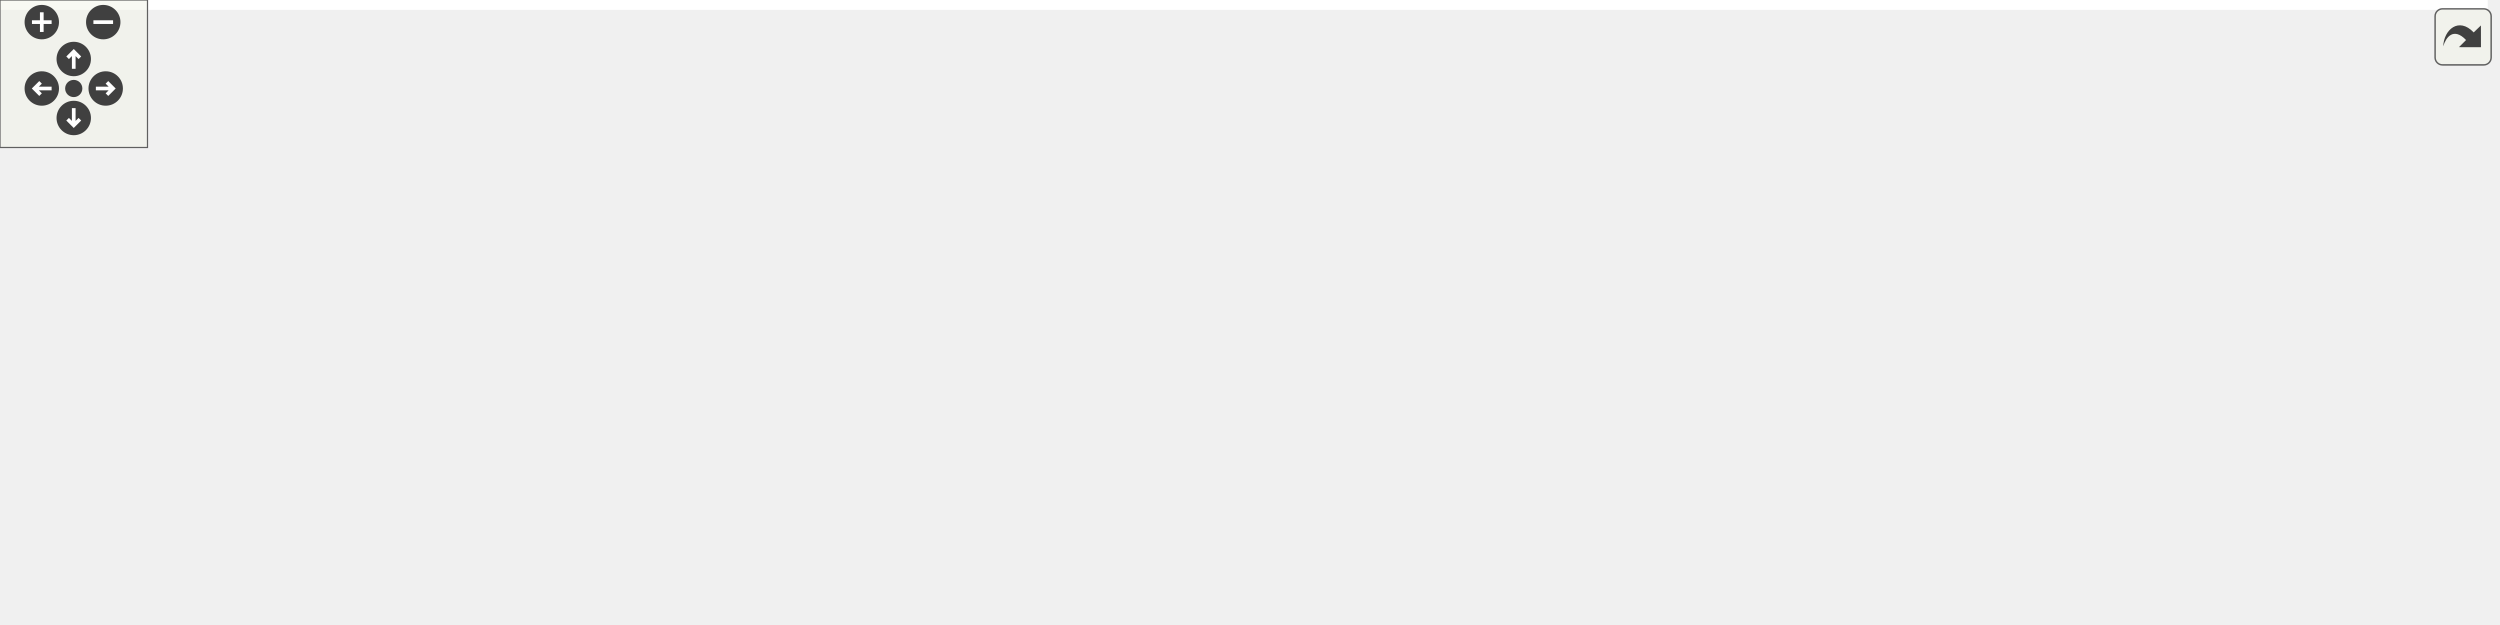
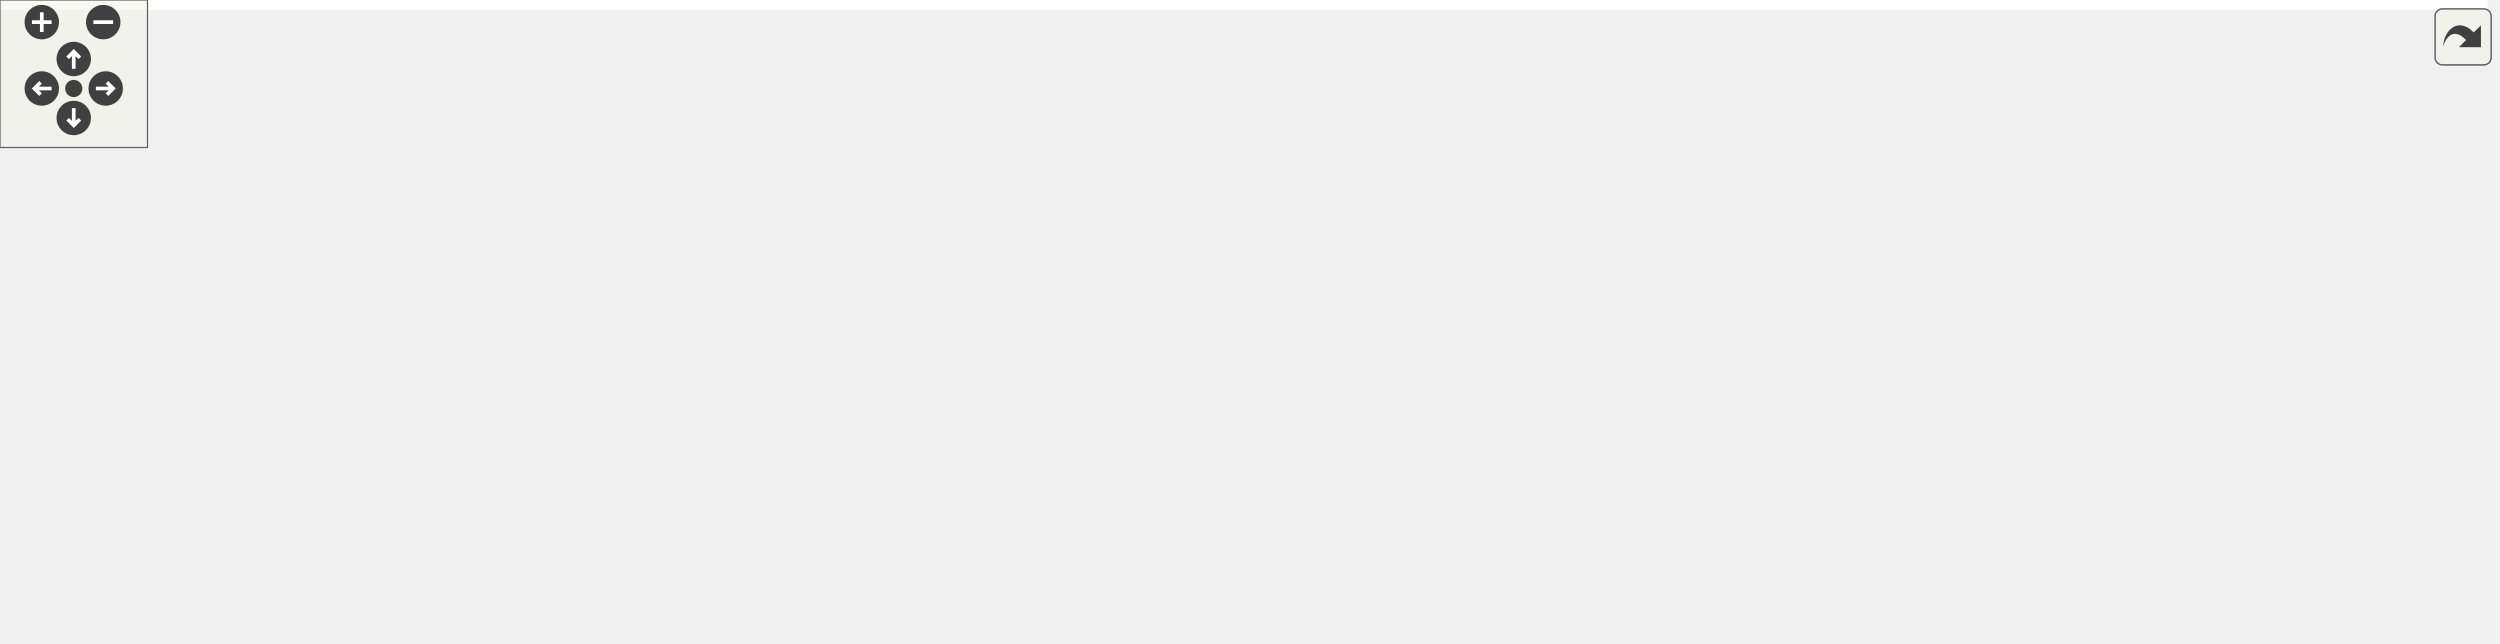
<svg xmlns="http://www.w3.org/2000/svg" xmlns:xlink="http://www.w3.org/1999/xlink" id="main" version="1.1" xml:space="preserve">
  <style type="text/css">
.edge:hover path { stroke: red; }
.edge:hover polygon { stroke: red; fill: red; }
</style>
  <defs>
    <circle id="rim" cx="0" cy="0" r="7" />
    <circle id="rim2" cx="0" cy="0" r="3.5" />
    <g id="zoomPlus">
      <use xlink:href="#rim" fill="#404040">
        <set attributeName="fill" to="#808080" begin="zoomplus.mouseover" end="zoomplus.mouseout" />
      </use>
      <path d="M-4,0h8M0,-4v8" fill="none" stroke="white" stroke-width="1.5" pointer-events="none" />
    </g>
    <g id="zoomMin">
      <use xlink:href="#rim" fill="#404040">
        <set attributeName="fill" to="#808080" begin="zoomminus.mouseover" end="zoomminus.mouseout" />
      </use>
      <path d="M-4,0h8" fill="none" stroke="white" stroke-width="1.5" pointer-events="none" />
    </g>
    <g id="dirArrow">
      <path fill="none" stroke="white" stroke-width="1.5" d="M0,-3.0v7 M-2.5,-0.5L0,-3.0L2.5,-0.5" />
    </g>
    <g id="resetDef">
      <use xlink:href="#rim2" fill="#404040">
        <set attributeName="fill" to="#808080" begin="reset.mouseover" end="reset.mouseout" />
      </use>
    </g>
  </defs>
  <svg id="graph" class="graph">
    <g id="viewport">
-       <polygon fill="white" stroke="transparent" points="-4,4 -4,-193.5 1012,-193.5 1012,4 -4,4" />
+       <polygon fill="white" stroke="transparent" points="-4,4 -4,-201 1012,-201 1012,4 -4,4" />
      <g id="node1" class="node">
        <g id="a_node1">
          <a xlink:title="Solves a linear system using the Successive Over-Relaxation (SOR) method.">
-             <polygon fill="#bfbfbf" stroke="black" points="0,-94 0,-113 113,-113 113,-94 0,-94" />
-             <text text-anchor="middle" x="56.5" y="-101" font-family="Helvetica,sans-Serif" font-size="10.00">Compute::usingSOR</text>
+             <polygon fill="#bfbfbf" stroke="black" points="0,-101.5 0,-120.5 113,-120.5 113,-101.5 0,-101.5" />
+             <text text-anchor="middle" x="56.5" y="-108.5" font-family="Helvetica,sans-Serif" font-size="10.00">Compute::usingSOR</text>
          </a>
        </g>
      </g>
      <g id="node2" class="node">
        <g id="a_node2">
          <a xlink:href="../../de/def/classStopwatch.html#a3c8a6cb60a31a8cafd1d2dad1b6c851d" target="_top" xlink:title="Save the current time as the clicked time point.">
-             <polygon fill="white" stroke="black" points="161.5,-170 161.5,-189 257.5,-189 257.5,-170 161.5,-170" />
-             <text text-anchor="middle" x="209.5" y="-177" font-family="Helvetica,sans-Serif" font-size="10.00">Stopwatch::click</text>
+             <polygon fill="white" stroke="black" points="161.5,-177.5 161.5,-196.5 257.5,-196.5 257.5,-177.5 161.5,-177.5" />
+             <text text-anchor="middle" x="209.5" y="-184.5" font-family="Helvetica,sans-Serif" font-size="10.00">Stopwatch::click</text>
          </a>
        </g>
      </g>
      <g id="edge1" class="edge">
-         <path fill="none" stroke="midnightblue" d="M70.55,-113.09C87.79,-125.41 119.44,-146.83 149,-160.5 153.74,-162.69 158.8,-164.73 163.89,-166.6" />
-         <polygon fill="midnightblue" stroke="midnightblue" points="163.06,-170.01 173.65,-169.97 165.34,-163.39 163.06,-170.01" />
+         <path fill="none" stroke="midnightblue" d="M70.55,-120.59C87.79,-132.91 119.44,-154.33 149,-168 153.74,-170.19 158.8,-172.23 163.89,-174.1" />
+         <polygon fill="midnightblue" stroke="midnightblue" points="163.06,-177.51 173.65,-177.47 165.34,-170.89 163.06,-177.51" />
      </g>
      <g id="node3" class="node">
        <g id="a_node3">
          <a xlink:href="../../db/df1/Helpers_8h.html#a47bde9d4fb76f7eee1cfe4a98be0f8db" target="_top" xlink:title="Computes the mean and variance of a numeric vector using Boost Accumulators.">
-             <polygon fill="white" stroke="black" points="158.5,-132 158.5,-151 260.5,-151 260.5,-132 158.5,-132" />
-             <text text-anchor="middle" x="209.5" y="-139" font-family="Helvetica,sans-Serif" font-size="10.00">computeMeanStd</text>
+             <polygon fill="white" stroke="black" points="158.5,-139.5 158.5,-158.5 260.5,-158.5 260.5,-139.5 158.5,-139.5" />
+             <text text-anchor="middle" x="209.5" y="-146.5" font-family="Helvetica,sans-Serif" font-size="10.00">computeMeanStd</text>
          </a>
        </g>
      </g>
      <g id="edge2" class="edge">
-         <path fill="none" stroke="midnightblue" d="M95.6,-113.09C115.44,-118.08 139.88,-124.23 160.95,-129.53" />
-         <polygon fill="midnightblue" stroke="midnightblue" points="160.12,-132.93 170.67,-131.98 161.83,-126.15 160.12,-132.93" />
+         <path fill="none" stroke="midnightblue" d="M95.6,-120.59C115.44,-125.58 139.88,-131.73 160.95,-137.03" />
+         <polygon fill="midnightblue" stroke="midnightblue" points="160.12,-140.43 170.67,-139.48 161.83,-133.65 160.12,-140.43" />
      </g>
      <g id="node4" class="node">
        <g id="a_node4">
          <a xlink:href="../../de/def/classStopwatch.html#ac5fd84825ff7ae966d1963a20e9cf47b" target="_top" xlink:title="Static method to calculate the duration between two time points.">
-             <polygon fill="white" stroke="black" points="152.5,-94 152.5,-113 266.5,-113 266.5,-94 152.5,-94" />
-             <text text-anchor="middle" x="209.5" y="-101" font-family="Helvetica,sans-Serif" font-size="10.00">Stopwatch::duration</text>
+             <polygon fill="white" stroke="black" points="152.5,-101.5 152.5,-120.5 266.5,-120.5 266.5,-101.5 152.5,-101.5" />
+             <text text-anchor="middle" x="209.5" y="-108.5" font-family="Helvetica,sans-Serif" font-size="10.00">Stopwatch::duration</text>
          </a>
        </g>
      </g>
      <g id="edge3" class="edge">
-         <path fill="none" stroke="midnightblue" d="M113.3,-103.5C122.78,-103.5 132.7,-103.5 142.41,-103.5" />
-         <polygon fill="midnightblue" stroke="midnightblue" points="142.43,-107 152.43,-103.5 142.43,-100 142.43,-107" />
+         <path fill="none" stroke="midnightblue" d="M113.3,-111C122.78,-111 132.7,-111 142.41,-111" />
+         <polygon fill="midnightblue" stroke="midnightblue" points="142.43,-114.5 152.43,-111 142.43,-107.5 142.43,-114.5" />
      </g>
      <g id="node5" class="node">
        <g id="a_node5">
          <a xlink:href="../../d7/d9a/namespaceMyRelaxationMethod.html#a985bd80ba02c84e9d1ca2e434a32bd3f" target="_top" xlink:title="Function to perform pre-checks on the coefficient matrix and the right-hand side vector.">
-             <polygon fill="white" stroke="black" points="149,-44.5 149,-74.5 270,-74.5 270,-44.5 149,-44.5" />
-             <text text-anchor="start" x="157" y="-62.5" font-family="Helvetica,sans-Serif" font-size="10.00">MyRelaxationMethod</text>
-             <text text-anchor="middle" x="209.5" y="-51.5" font-family="Helvetica,sans-Serif" font-size="10.00">::passesPreChecks</text>
+             <polygon fill="white" stroke="black" points="149,-52 149,-82 270,-82 270,-52 149,-52" />
+             <text text-anchor="start" x="157" y="-70" font-family="Helvetica,sans-Serif" font-size="10.00">MyRelaxationMethod</text>
+             <text text-anchor="middle" x="209.5" y="-59" font-family="Helvetica,sans-Serif" font-size="10.00">::passesPreChecks</text>
          </a>
        </g>
      </g>
      <g id="edge4" class="edge">
-         <path fill="none" stroke="midnightblue" d="M90.26,-93.95C106.89,-89.11 127.63,-83.07 147.08,-77.4" />
-         <polygon fill="midnightblue" stroke="midnightblue" points="148.18,-80.72 156.8,-74.57 146.22,-74 148.18,-80.72" />
-       </g>
-       <g id="node14" class="node">
-         <g id="a_node14">
+         <path fill="none" stroke="midnightblue" d="M90.26,-101.45C106.89,-96.61 127.63,-90.57 147.08,-84.9" />
+         <polygon fill="midnightblue" stroke="midnightblue" points="148.18,-88.22 156.8,-82.07 146.22,-81.5 148.18,-88.22" />
+       </g>
+       <g id="node15" class="node">
+         <g id="a_node15">
          <a xlink:href="../../de/def/classStopwatch.html#a2cc3c2b39972ca34f3ff9622471b1bbb" target="_top" xlink:title="Restart the stopwatch by setting the initial and clicked time points to the current time.">
-             <polygon fill="white" stroke="black" points="156.5,-6 156.5,-25 262.5,-25 262.5,-6 156.5,-6" />
-             <text text-anchor="middle" x="209.5" y="-13" font-family="Helvetica,sans-Serif" font-size="10.00">Stopwatch::restart</text>
-           </a>
-         </g>
-       </g>
-       <g id="edge15" class="edge">
-         <path fill="none" stroke="midnightblue" d="M67.69,-93.95C83.8,-79.3 116.66,-51.24 149,-34.5 153.23,-32.31 157.76,-30.31 162.37,-28.5" />
-         <polygon fill="midnightblue" stroke="midnightblue" points="163.64,-31.77 171.85,-25.06 161.25,-25.19 163.64,-31.77" />
+             <polygon fill="white" stroke="black" points="156.5,-13.5 156.5,-32.5 262.5,-32.5 262.5,-13.5 156.5,-13.5" />
+             <text text-anchor="middle" x="209.5" y="-20.5" font-family="Helvetica,sans-Serif" font-size="10.00">Stopwatch::restart</text>
+           </a>
+         </g>
+       </g>
+       <g id="edge16" class="edge">
+         <path fill="none" stroke="midnightblue" d="M67.69,-101.45C83.8,-86.8 116.66,-58.74 149,-42 153.23,-39.81 157.76,-37.81 162.37,-36" />
+         <polygon fill="midnightblue" stroke="midnightblue" points="163.64,-39.27 171.85,-32.56 161.25,-32.69 163.64,-39.27" />
      </g>
      <g id="node6" class="node">
        <g id="a_node6">
          <a xlink:href="../../d2/d6e/namespaceMyBLAS.html#a4ae8cb61e3457065790607979b939564" target="_top" xlink:title="Checks if the given matrix is diagonally dominant.">
-             <polygon fill="white" stroke="black" points="306,-88 306,-107 478,-107 478,-88 306,-88" />
-             <text text-anchor="middle" x="392" y="-95" font-family="Helvetica,sans-Serif" font-size="10.00">MyBLAS::isDiagonallyDominant</text>
+             <polygon fill="white" stroke="black" points="306,-114.5 306,-133.5 478,-133.5 478,-114.5 306,-114.5" />
+             <text text-anchor="middle" x="392" y="-121.5" font-family="Helvetica,sans-Serif" font-size="10.00">MyBLAS::isDiagonallyDominant</text>
          </a>
        </g>
      </g>
      <g id="edge5" class="edge">
-         <path fill="none" stroke="midnightblue" d="M270.1,-72.05C291.28,-76.51 315.02,-81.5 335.81,-85.88" />
-         <polygon fill="midnightblue" stroke="midnightblue" points="335.25,-89.34 345.76,-87.98 336.69,-82.49 335.25,-89.34" />
+         <path fill="none" stroke="midnightblue" d="M252.64,-82.15C269.2,-87.95 288.43,-94.49 306,-100 318.7,-103.98 332.56,-108.02 345.33,-111.63" />
+         <polygon fill="midnightblue" stroke="midnightblue" points="344.73,-115.09 355.3,-114.41 346.61,-108.35 344.73,-115.09" />
      </g>
      <g id="node9" class="node">
        <g id="a_node9">
          <a xlink:href="../../d2/d6e/namespaceMyBLAS.html#a0b887e323f8337bd87ef20dff8af5c1f" target="_top" xlink:title="Checks if the given matrix is a square matrix.">
-             <polygon fill="white" stroke="black" points="527.5,-50 527.5,-69 664.5,-69 664.5,-50 527.5,-50" />
-             <text text-anchor="middle" x="596" y="-57" font-family="Helvetica,sans-Serif" font-size="10.00">MyBLAS::isSquareMatrix</text>
-           </a>
-         </g>
-       </g>
-       <g id="edge11" class="edge">
-         <path fill="none" stroke="midnightblue" d="M270.16,-59.5C336.64,-59.5 444.37,-59.5 517.37,-59.5" />
-         <polygon fill="midnightblue" stroke="midnightblue" points="517.43,-63 527.43,-59.5 517.43,-56 517.43,-63" />
+             <polygon fill="white" stroke="black" points="527.5,-76.5 527.5,-95.5 664.5,-95.5 664.5,-76.5 527.5,-76.5" />
+             <text text-anchor="middle" x="596" y="-83.5" font-family="Helvetica,sans-Serif" font-size="10.00">MyBLAS::isSquareMatrix</text>
+           </a>
+         </g>
+       </g>
+       <g id="edge12" class="edge">
+         <path fill="none" stroke="midnightblue" d="M270.16,-69.95C336.64,-73.23 444.37,-78.56 517.37,-82.16" />
+         <polygon fill="midnightblue" stroke="midnightblue" points="517.27,-85.66 527.43,-82.66 517.61,-78.67 517.27,-85.66" />
      </g>
      <g id="node12" class="node">
        <g id="a_node12">
+           <a xlink:href="../../d2/d6e/namespaceMyBLAS.html#a1f0325293f4b4969ac4a450ba3db1f87" target="_top" xlink:title="Checks if the given matrix is empty.">
+             <polygon fill="white" stroke="black" points="325,-38.5 325,-57.5 459,-57.5 459,-38.5 325,-38.5" />
+             <text text-anchor="middle" x="392" y="-45.5" font-family="Helvetica,sans-Serif" font-size="10.00">MyBLAS::isEmptyMatrix</text>
+           </a>
+         </g>
+       </g>
+       <g id="edge11" class="edge">
+         <path fill="none" stroke="midnightblue" d="M270.1,-60.73C284.37,-59.22 299.8,-57.6 314.7,-56.03" />
+         <polygon fill="midnightblue" stroke="midnightblue" points="315.34,-59.48 324.92,-54.96 314.61,-52.52 315.34,-59.48" />
+       </g>
+       <g id="node13" class="node">
+         <g id="a_node13">
          <a xlink:href="../../d2/d6e/namespaceMyBLAS.html#a56e77d4aef50489830f5ce0ef7bcf7a4" target="_top" xlink:title="Checks if there are no zeros in the diagonal of a matrix.">
-             <polygon fill="white" stroke="black" points="314.5,-9 314.5,-28 469.5,-28 469.5,-9 314.5,-9" />
-             <text text-anchor="middle" x="392" y="-16" font-family="Helvetica,sans-Serif" font-size="10.00">MyBLAS::noZerosInDiagonal</text>
-           </a>
-         </g>
-       </g>
-       <g id="edge12" class="edge">
-         <path fill="none" stroke="midnightblue" d="M270.1,-45.96C292.44,-40.89 317.62,-35.17 339.2,-30.27" />
-         <polygon fill="midnightblue" stroke="midnightblue" points="340.18,-33.63 349.15,-28.01 338.63,-26.81 340.18,-33.63" />
+             <polygon fill="white" stroke="black" points="314.5,-0.5 314.5,-19.5 469.5,-19.5 469.5,-0.5 314.5,-0.5" />
+             <text text-anchor="middle" x="392" y="-7.5" font-family="Helvetica,sans-Serif" font-size="10.00">MyBLAS::noZerosInDiagonal</text>
+           </a>
+         </g>
+       </g>
+       <g id="edge13" class="edge">
+         <path fill="none" stroke="midnightblue" d="M246.62,-51.94C268.56,-42.92 294.49,-32.55 306,-29 314.4,-26.41 323.36,-24.01 332.21,-21.86" />
+         <polygon fill="midnightblue" stroke="midnightblue" points="333.17,-25.23 342.1,-19.54 331.57,-18.42 333.17,-25.23" />
      </g>
      <g id="node7" class="node">
        <g id="a_node7">
          <a xlink:href="../../dd/df5/namespaceMyBLAS_1_1Stats.html#afeaf3b7bba0ff1b952b35d0effc0bca9" target="_top" xlink:title="Function to find the absolute value of each element in a vector.">
-             <polygon fill="white" stroke="black" points="728,-47 728,-66 839,-66 839,-47 728,-47" />
-             <text text-anchor="middle" x="783.5" y="-54" font-family="Helvetica,sans-Serif" font-size="10.00">MyBLAS::Stats::abs</text>
+             <polygon fill="white" stroke="black" points="728,-73.5 728,-92.5 839,-92.5 839,-73.5 728,-73.5" />
+             <text text-anchor="middle" x="783.5" y="-80.5" font-family="Helvetica,sans-Serif" font-size="10.00">MyBLAS::Stats::abs</text>
          </a>
        </g>
      </g>
      <g id="edge6" class="edge">
-         <path fill="none" stroke="midnightblue" d="M478.12,-94.96C534.93,-92.5 611.19,-87.71 678,-78.5 696.27,-75.98 716.12,-72.1 733.56,-68.29" />
-         <polygon fill="midnightblue" stroke="midnightblue" points="734.53,-71.66 743.53,-66.07 733,-64.83 734.53,-71.66" />
+         <path fill="none" stroke="midnightblue" d="M478.12,-121.46C534.93,-119 611.19,-114.21 678,-105 696.27,-102.48 716.12,-98.6 733.56,-94.79" />
+         <polygon fill="midnightblue" stroke="midnightblue" points="734.53,-98.16 743.53,-92.57 733,-91.33 734.53,-98.16" />
      </g>
      <g id="edge8" class="edge">
-         <path fill="none" stroke="midnightblue" d="M443.71,-87.96C471.21,-82.79 505.38,-76.36 534.28,-70.92" />
-         <polygon fill="midnightblue" stroke="midnightblue" points="535.09,-74.33 544.27,-69.04 533.79,-67.45 535.09,-74.33" />
+         <path fill="none" stroke="midnightblue" d="M443.71,-114.46C471.21,-109.29 505.38,-102.86 534.28,-97.42" />
+         <polygon fill="midnightblue" stroke="midnightblue" points="535.09,-100.83 544.27,-95.54 533.79,-93.95 535.09,-100.83" />
      </g>
      <g id="node10" class="node">
        <g id="a_node10">
          <a xlink:href="../../dd/df5/namespaceMyBLAS_1_1Stats.html#aaa0d2e3d22af2b7894169b7c90ba6146" target="_top" xlink:title="Function to find the sum of all elements in a vector.">
-             <polygon fill="white" stroke="black" points="538.5,-126 538.5,-145 653.5,-145 653.5,-126 538.5,-126" />
-             <text text-anchor="middle" x="596" y="-133" font-family="Helvetica,sans-Serif" font-size="10.00">MyBLAS::Stats::sum</text>
+             <polygon fill="white" stroke="black" points="538.5,-152.5 538.5,-171.5 653.5,-171.5 653.5,-152.5 538.5,-152.5" />
+             <text text-anchor="middle" x="596" y="-159.5" font-family="Helvetica,sans-Serif" font-size="10.00">MyBLAS::Stats::sum</text>
          </a>
        </g>
      </g>
      <g id="edge9" class="edge">
-         <path fill="none" stroke="midnightblue" d="M443.71,-107.04C471.21,-112.21 505.38,-118.64 534.28,-124.08" />
-         <polygon fill="midnightblue" stroke="midnightblue" points="533.79,-127.55 544.27,-125.96 535.09,-120.67 533.79,-127.55" />
+         <path fill="none" stroke="midnightblue" d="M443.71,-133.54C471.21,-138.71 505.38,-145.14 534.28,-150.58" />
+         <polygon fill="midnightblue" stroke="midnightblue" points="533.79,-154.05 544.27,-152.46 535.09,-147.17 533.79,-154.05" />
      </g>
      <g id="node8" class="node">
        <g id="a_node8">
          <a xlink:href="../../d4/d4d/classMyBLAS_1_1Vector.html#aae30f8178e4a34d332317c61e77c147a" target="_top" xlink:title="Getter for the size of the vector.">
-             <polygon fill="white" stroke="black" points="889,-47 889,-66 1008,-66 1008,-47 889,-47" />
-             <text text-anchor="middle" x="948.5" y="-54" font-family="Helvetica,sans-Serif" font-size="10.00">MyBLAS::Vector::size</text>
+             <polygon fill="white" stroke="black" points="889,-73.5 889,-92.5 1008,-92.5 1008,-73.5 889,-73.5" />
+             <text text-anchor="middle" x="948.5" y="-80.5" font-family="Helvetica,sans-Serif" font-size="10.00">MyBLAS::Vector::size</text>
          </a>
        </g>
      </g>
      <g id="edge7" class="edge">
-         <path fill="none" stroke="midnightblue" d="M839.23,-56.5C851.78,-56.5 865.29,-56.5 878.36,-56.5" />
-         <polygon fill="midnightblue" stroke="midnightblue" points="878.72,-60 888.72,-56.5 878.72,-53 878.72,-60" />
+         <path fill="none" stroke="midnightblue" d="M839.23,-83C851.78,-83 865.29,-83 878.36,-83" />
+         <polygon fill="midnightblue" stroke="midnightblue" points="878.72,-86.5 888.72,-83 878.72,-79.5 878.72,-86.5" />
      </g>
      <g id="node11" class="node">
        <g id="a_node11">
          <a xlink:href="../../d4/d4d/classMyBLAS_1_1Vector.html#a6188d71192e096e25ae1c1a46150a0ab" target="_top" xlink:title="Getter for the vector data.">
-             <polygon fill="white" stroke="black" points="714,-126 714,-145 853,-145 853,-126 714,-126" />
-             <text text-anchor="middle" x="783.5" y="-133" font-family="Helvetica,sans-Serif" font-size="10.00">MyBLAS::Vector::getData</text>
+             <polygon fill="white" stroke="black" points="714,-152.5 714,-171.5 853,-171.5 853,-152.5 714,-152.5" />
+             <text text-anchor="middle" x="783.5" y="-159.5" font-family="Helvetica,sans-Serif" font-size="10.00">MyBLAS::Vector::getData</text>
          </a>
        </g>
      </g>
      <g id="edge10" class="edge">
-         <path fill="none" stroke="midnightblue" d="M653.66,-135.5C669.37,-135.5 686.71,-135.5 703.44,-135.5" />
-         <polygon fill="midnightblue" stroke="midnightblue" points="703.76,-139 713.76,-135.5 703.76,-132 703.76,-139" />
-       </g>
-       <g id="node13" class="node">
-         <g id="a_node13">
+         <path fill="none" stroke="midnightblue" d="M653.66,-162C669.37,-162 686.71,-162 703.44,-162" />
+         <polygon fill="midnightblue" stroke="midnightblue" points="703.76,-165.5 713.76,-162 703.76,-158.5 703.76,-165.5" />
+       </g>
+       <g id="node14" class="node">
+         <g id="a_node14">
          <a xlink:href="../../d2/d6e/namespaceMyBLAS.html#a6b103aca5e5fab29f3d0954b77946dc0" target="_top" xlink:title="Checks if all diagonal elements of a matrix are below a certain threshold.">
-             <polygon fill="white" stroke="black" points="514,-0.5 514,-30.5 678,-30.5 678,-0.5 514,-0.5" />
-             <text text-anchor="start" x="522" y="-18.5" font-family="Helvetica,sans-Serif" font-size="10.00">MyBLAS::allDiagonalElements</text>
-             <text text-anchor="middle" x="596" y="-7.5" font-family="Helvetica,sans-Serif" font-size="10.00">BelowThreshold</text>
-           </a>
-         </g>
-       </g>
-       <g id="edge13" class="edge">
-         <path fill="none" stroke="midnightblue" d="M469.66,-17.36C480.68,-17.2 492.11,-17.03 503.39,-16.86" />
-         <polygon fill="midnightblue" stroke="midnightblue" points="503.74,-20.36 513.69,-16.71 503.64,-13.36 503.74,-20.36" />
+             <polygon fill="white" stroke="black" points="514,-11 514,-41 678,-41 678,-11 514,-11" />
+             <text text-anchor="start" x="522" y="-29" font-family="Helvetica,sans-Serif" font-size="10.00">MyBLAS::allDiagonalElements</text>
+             <text text-anchor="middle" x="596" y="-18" font-family="Helvetica,sans-Serif" font-size="10.00">BelowThreshold</text>
+           </a>
+         </g>
      </g>
      <g id="edge14" class="edge">
-         <path fill="none" stroke="midnightblue" d="M665.02,-30.53C686.25,-35.23 709.34,-40.33 729.39,-44.76" />
-         <polygon fill="midnightblue" stroke="midnightblue" points="728.75,-48.2 739.27,-46.95 730.26,-41.37 728.75,-48.2" />
+         <path fill="none" stroke="midnightblue" d="M469.66,-16.07C480.68,-16.94 492.11,-17.85 503.39,-18.74" />
+         <polygon fill="midnightblue" stroke="midnightblue" points="503.44,-22.26 513.69,-19.56 503.99,-15.28 503.44,-22.26" />
+       </g>
+       <g id="edge15" class="edge">
+         <path fill="none" stroke="midnightblue" d="M646.22,-41.13C675.95,-50.26 713.4,-61.77 741.51,-70.41" />
+         <polygon fill="midnightblue" stroke="midnightblue" points="740.83,-73.86 751.42,-73.45 742.89,-67.17 740.83,-73.86" />
      </g>
    </g>
  </svg>
  <g id="navigator" transform="translate(0 0)" fill="#404254">
    <rect fill="#f2f5e9" fill-opacity="0.5" stroke="#606060" stroke-width=".5" x="0" y="0" width="60" height="60" />
    <use id="zoomplus" xlink:href="#zoomPlus" x="17" y="9" />
    <use id="zoomminus" xlink:href="#zoomMin" x="42" y="9" />
    <use id="reset" xlink:href="#resetDef" x="30" y="36" />
    <g id="arrowUp" xlink:href="#dirArrow" transform="translate(30 24)">
      <use xlink:href="#rim" fill="#404040">
        <set attributeName="fill" to="#808080" begin="arrowUp.mouseover" end="arrowUp.mouseout" />
      </use>
      <path fill="none" stroke="white" stroke-width="1.5" d="M0,-3.0v7 M-2.5,-0.5L0,-3.0L2.5,-0.5" />
    </g>
    <g id="arrowRight" xlink:href="#dirArrow" transform="rotate(90) translate(36 -43)">
      <use xlink:href="#rim" fill="#404040">
        <set attributeName="fill" to="#808080" begin="arrowRight.mouseover" end="arrowRight.mouseout" />
      </use>
      <path fill="none" stroke="white" stroke-width="1.5" d="M0,-3.0v7 M-2.5,-0.5L0,-3.0L2.5,-0.5" />
    </g>
    <g id="arrowDown" xlink:href="#dirArrow" transform="rotate(180) translate(-30 -48)">
      <use xlink:href="#rim" fill="#404040">
        <set attributeName="fill" to="#808080" begin="arrowDown.mouseover" end="arrowDown.mouseout" />
      </use>
      <path fill="none" stroke="white" stroke-width="1.5" d="M0,-3.0v7 M-2.5,-0.5L0,-3.0L2.5,-0.5" />
    </g>
    <g id="arrowLeft" xlink:href="#dirArrow" transform="rotate(270) translate(-36 17)">
      <use xlink:href="#rim" fill="#404040">
        <set attributeName="fill" to="#808080" begin="arrowLeft.mouseover" end="arrowLeft.mouseout" />
      </use>
      <path fill="none" stroke="white" stroke-width="1.5" d="M0,-3.0v7 M-2.5,-0.5L0,-3.0L2.5,-0.5" />
    </g>
  </g>
  <svg viewBox="0 0 15 15" width="100%" height="30px" preserveAspectRatio="xMaxYMin meet">
    <g id="arrow_out" transform="scale(0.3 0.3)">
      <a xlink:href="namespaceCompute_acfa0341940d2764e69d254afdc2cbb23_cgraph_org.svg" target="_base">
        <rect id="button" ry="5" rx="5" y="6" x="6" height="38" width="38" fill="#f2f5e9" fill-opacity="0.5" stroke="#606060" stroke-width="1.0" />
        <path id="arrow" d="M 11.5,31.437 C 11.94,20.098 22.043,11.323 32.159,21.979 L 37.069,17.246 C 37.069,17.246 37.088,32 37.088,32 L 22.16,31.978 C 22.16,31.978 26.998,27.14 26.998,27.14 C 18.529,18.264 13.292,25.23 11.5,31.437 z" style="fill:#404040;" />
      </a>
    </g>
  </svg>
</svg>
